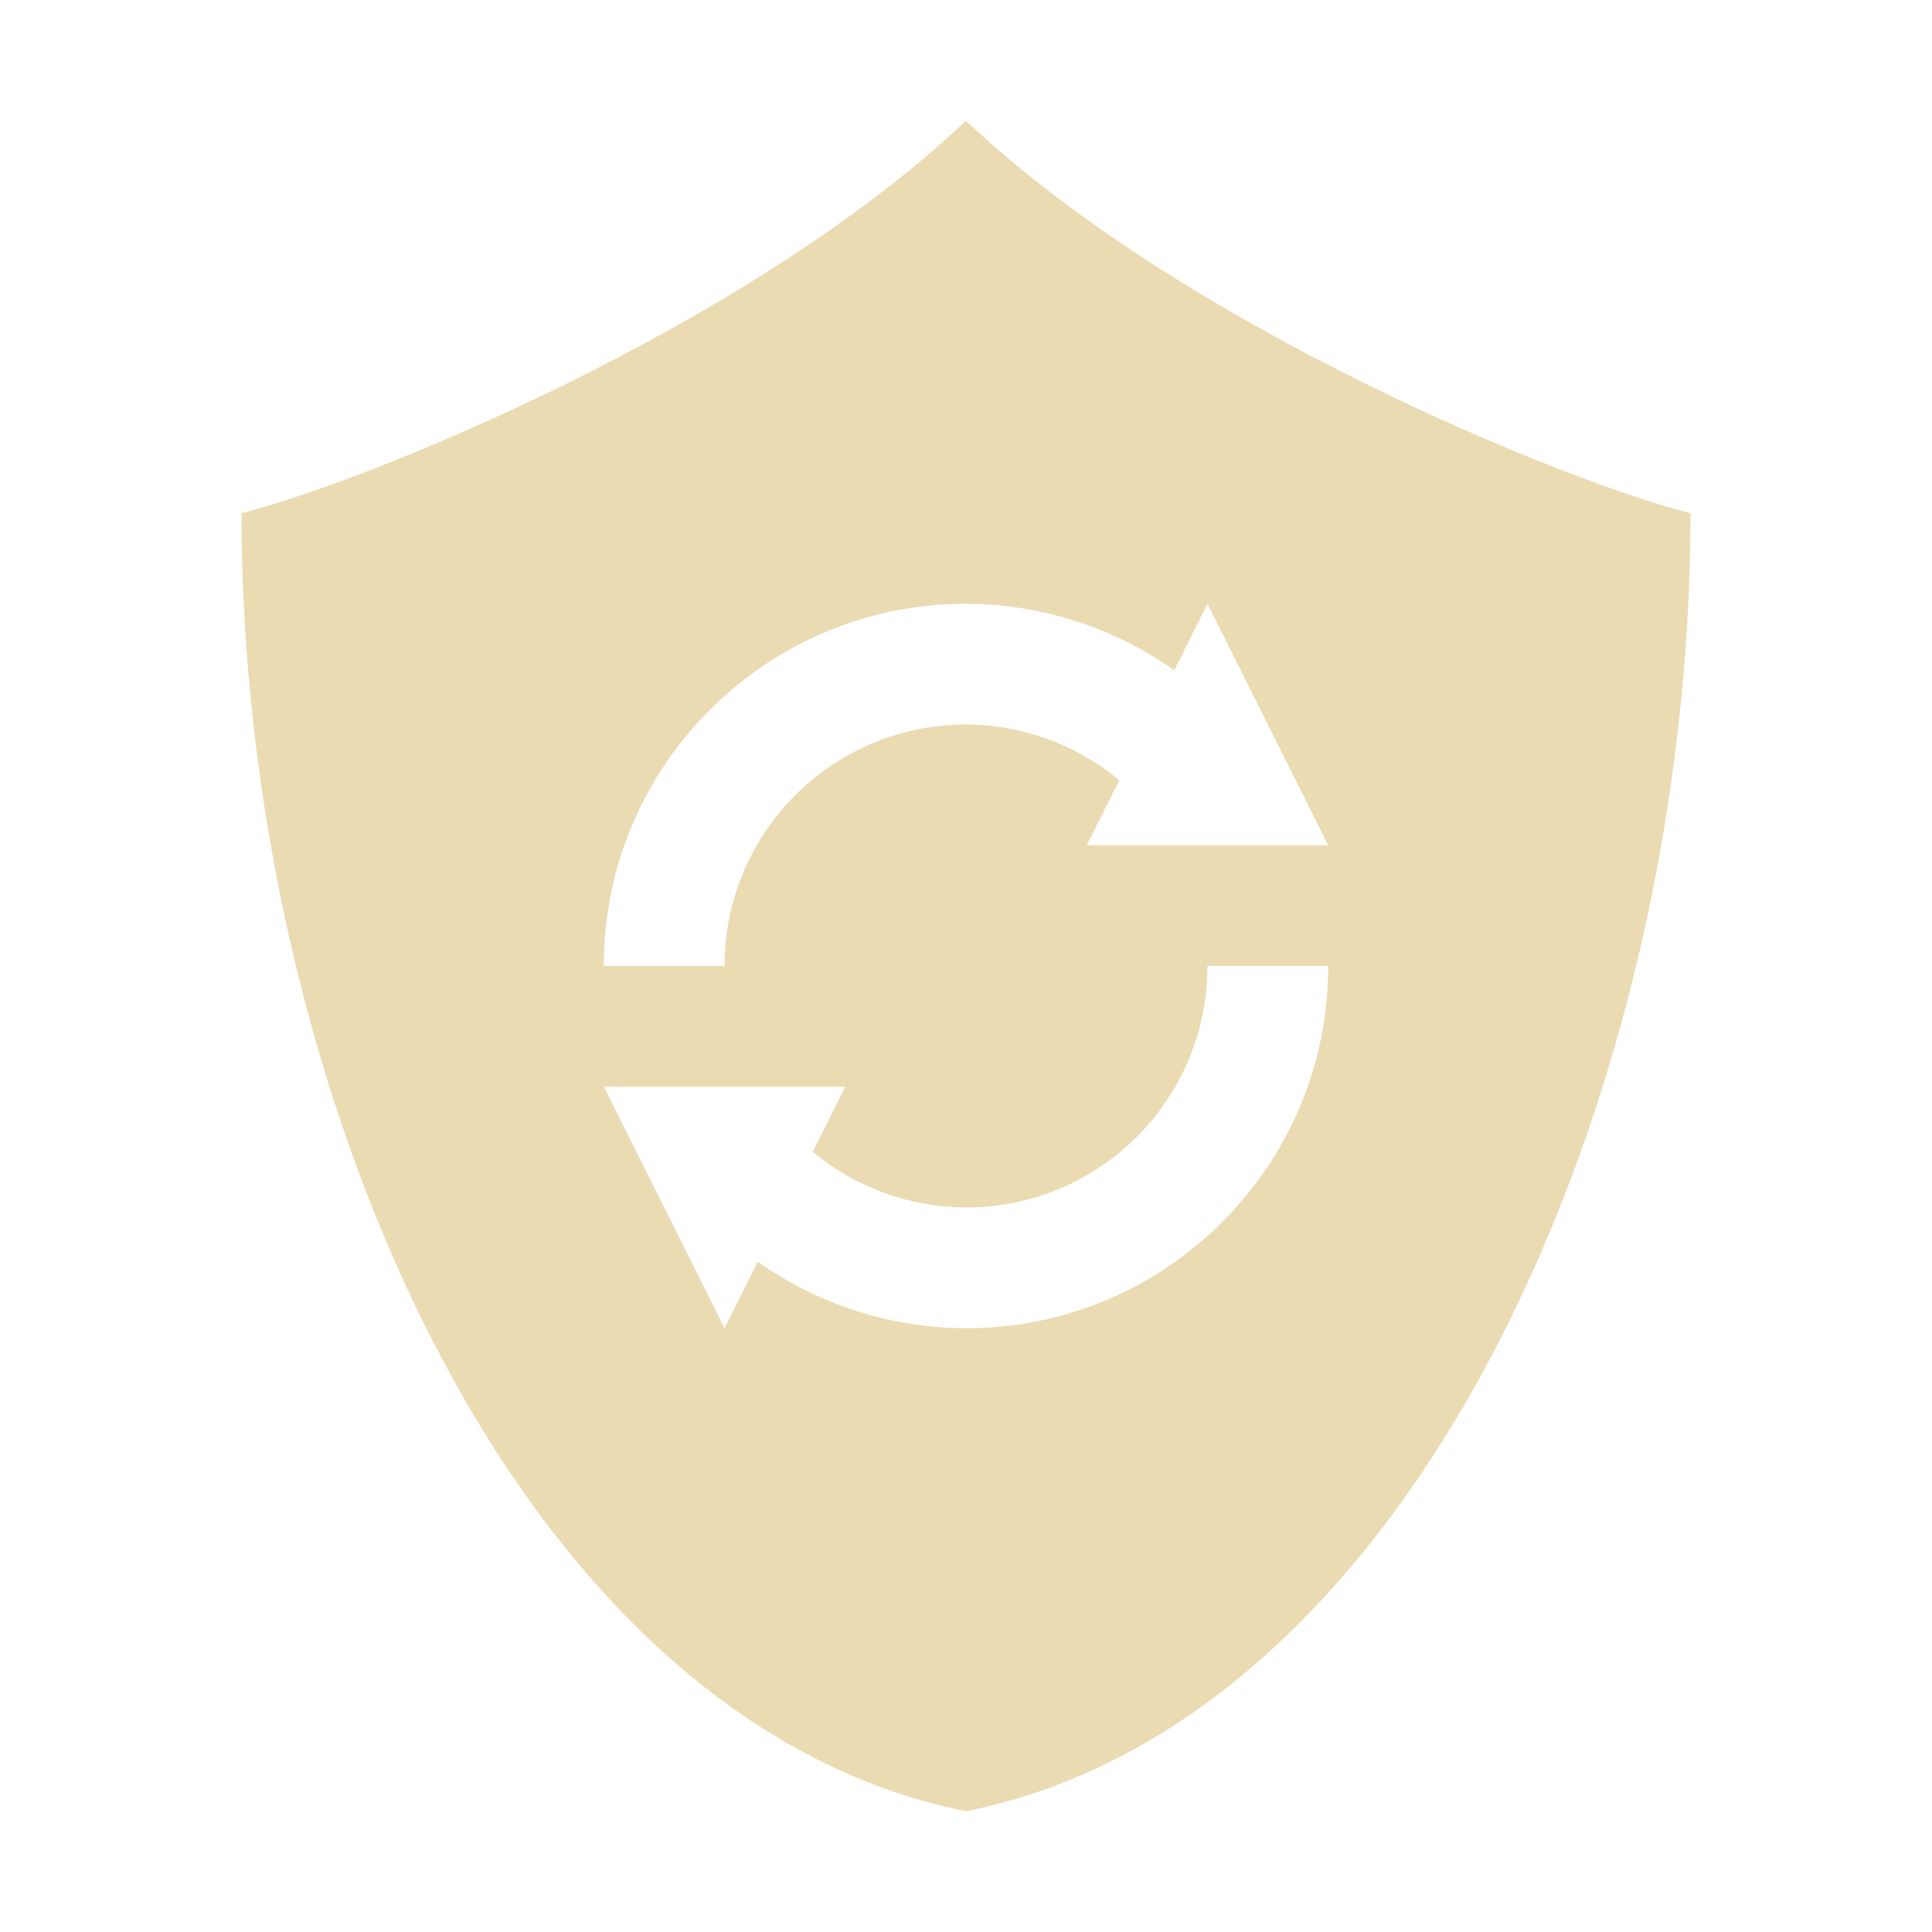
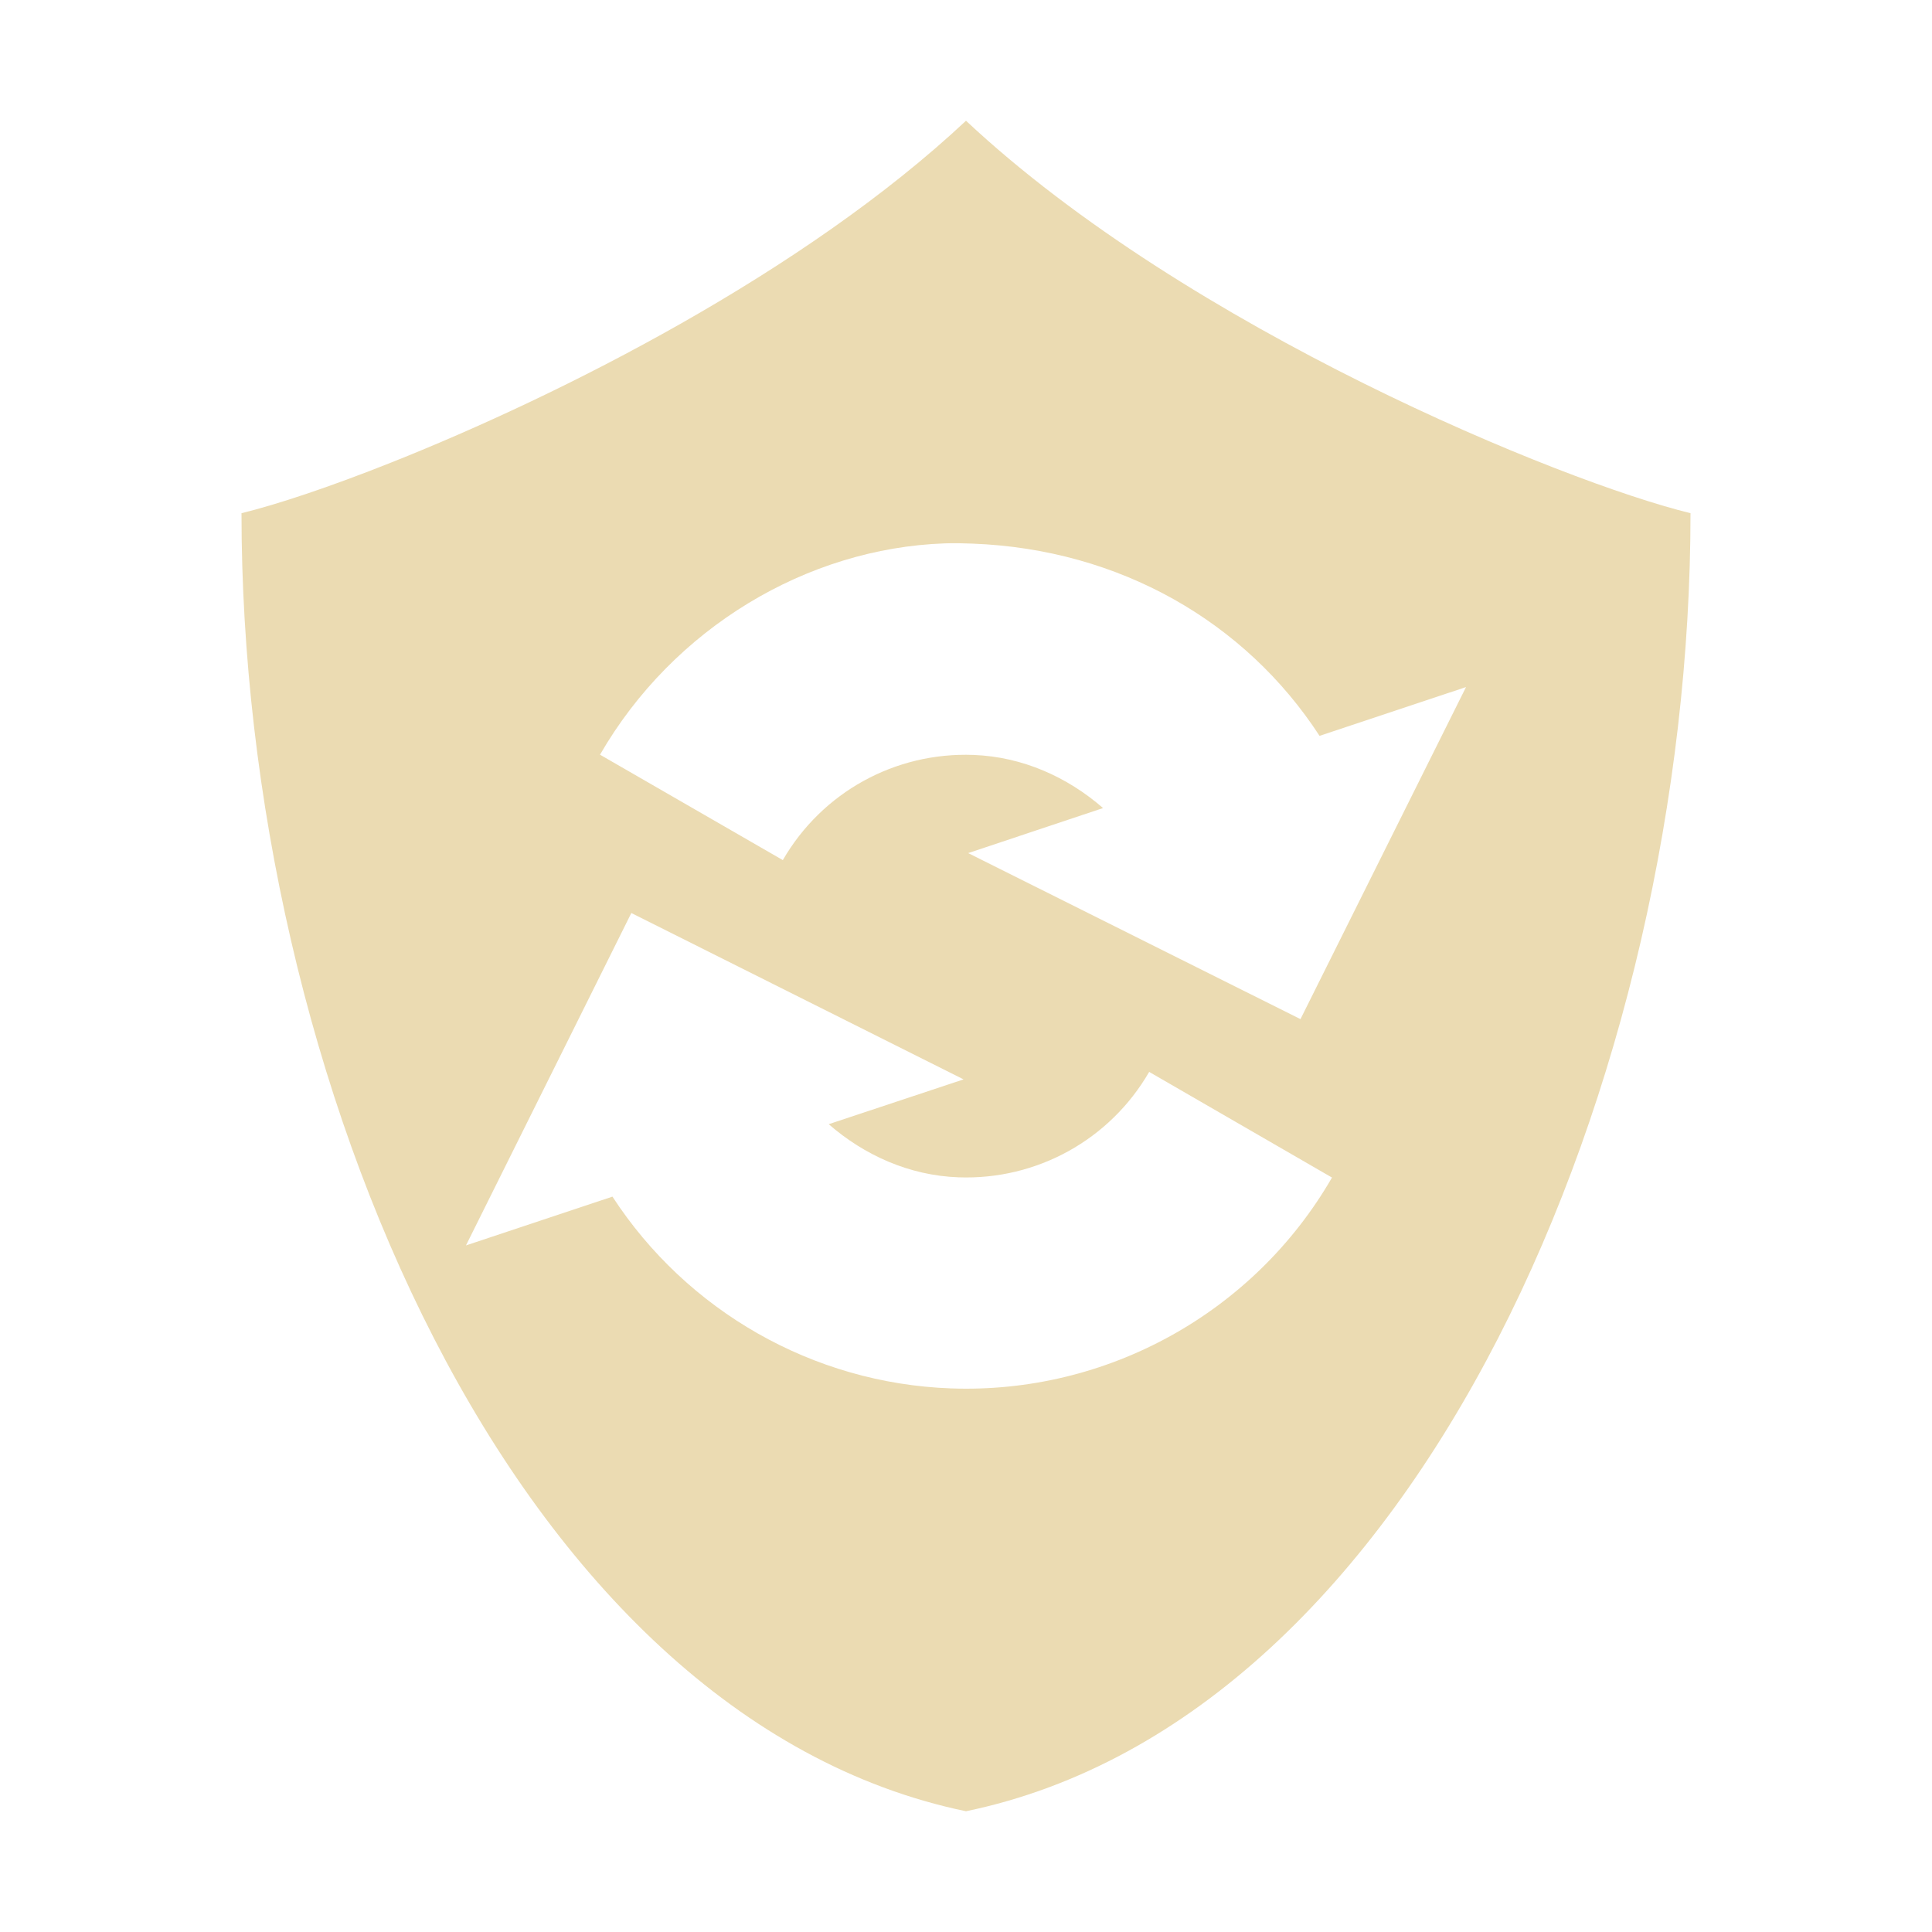
<svg xmlns="http://www.w3.org/2000/svg" width="16" height="16" version="1.1">
-   <path style="fill:#ebdbb2" d="M 8,1 C 6.175,2.725 3,4 2,4.25 2,9 4.25,14.25 8,15 11.75,14.25 14,9 14,4.25 13,4 9.825,2.725 8,1 Z M 8,5 C 8.618,5.002 9.22,5.194 9.725,5.551 L 10,5 11,7 H 9 L 9.27,6.461 C 8.913,6.165 8.464,6.002 8,6 6.895,6 6,6.895 6,8 H 5 C 5,6.343 6.343,5 8,5 Z M 10,8 H 11 C 11,9.657 9.657,11 8,11 7.382,10.998 6.78,10.806 6.275,10.449 L 6,11 5,9 H 7 L 6.731,9.539 C 7.087,9.835 7.536,9.998 8,10 9.105,10 10,9.105 10,8 Z" />
+   <defs>
+     <style id="current-color-scheme" type="text/css">.ColorScheme-Text { color:#ebdbb2; } .ColorScheme-Highlight { color:#458588; } .ColorScheme-NeutralText { color:#fe8019; } .ColorScheme-PositiveText { color:#689d6a; } .ColorScheme-NegativeText { color:#fb4934; }</style>
+   </defs>
+   <path class="ColorScheme-Text" d="m8 1c-1.341 1.256-3.352 2.27-4.754 2.828-0.522 0.208-0.959 0.352-1.246 0.422 0 4.666 2.25 9.972 6 10.75 3.75-0.778 6-6.084 6-10.75-1.059-0.258-4.159-1.526-6-3.25zm-0.176 3.5c0.076-0.003 0.152-9.289e-4 0.229 0.002 1.219 0.046 2.26 0.647 2.875 1.592l1.213-0.404-1.371 2.75-2.752-1.375 1.117-0.373c-0.295-0.257-0.667-0.425-1.074-0.44-0.649-0.024-1.253 0.309-1.578 0.871l-1.514-0.873c0.607-1.051 1.715-1.71 2.855-1.75zm-2.596 3.062h2e-3l2.75 1.377-1.117 0.371c0.295 0.257 0.667 0.425 1.074 0.44 0.649 0.024 1.255-0.311 1.58-0.873l1.514 0.875c-0.647 1.121-1.865 1.794-3.158 1.746-1.143-0.042-2.186-0.643-2.801-1.588l-1.213 0.404z" fill="currentColor" />
</svg>
